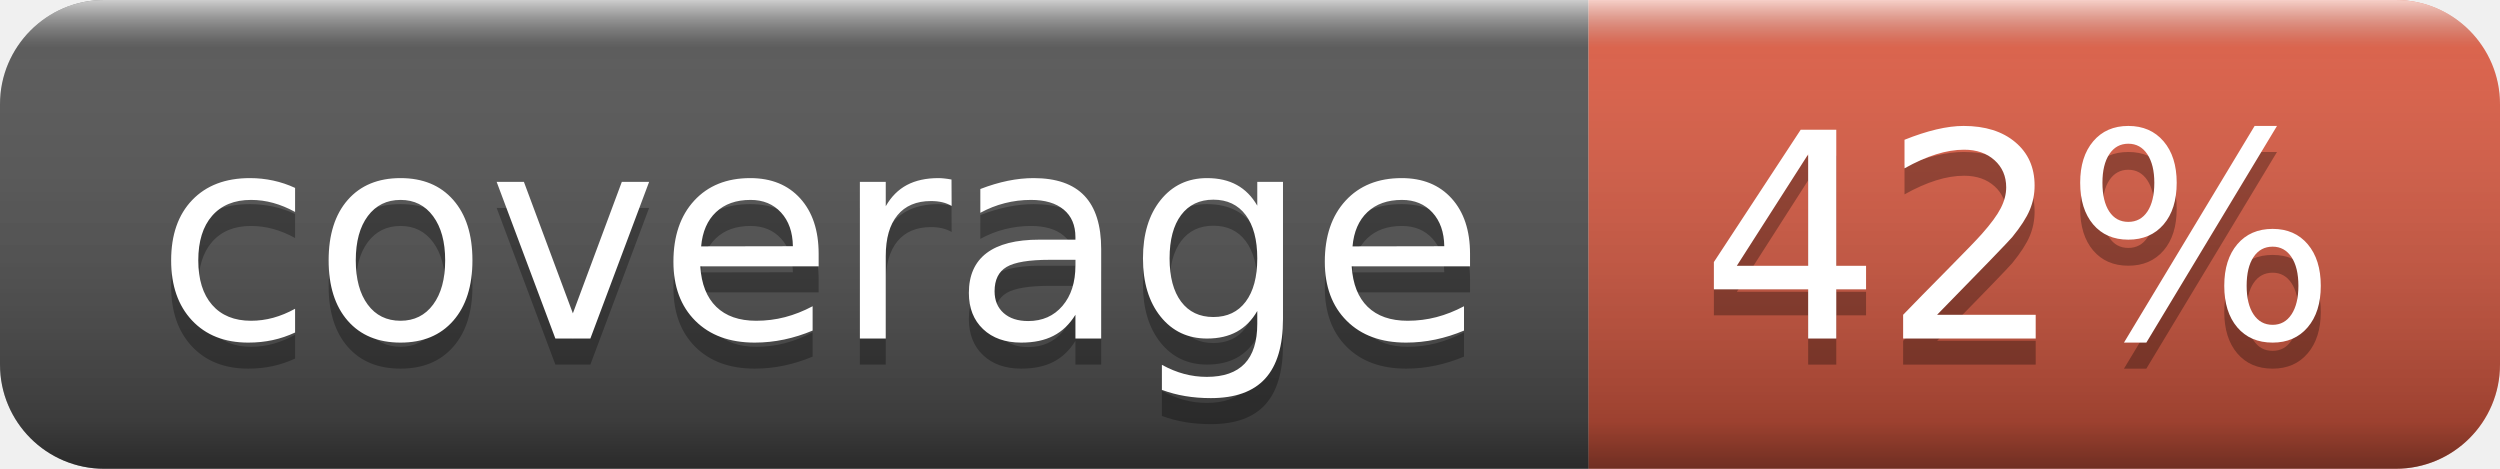
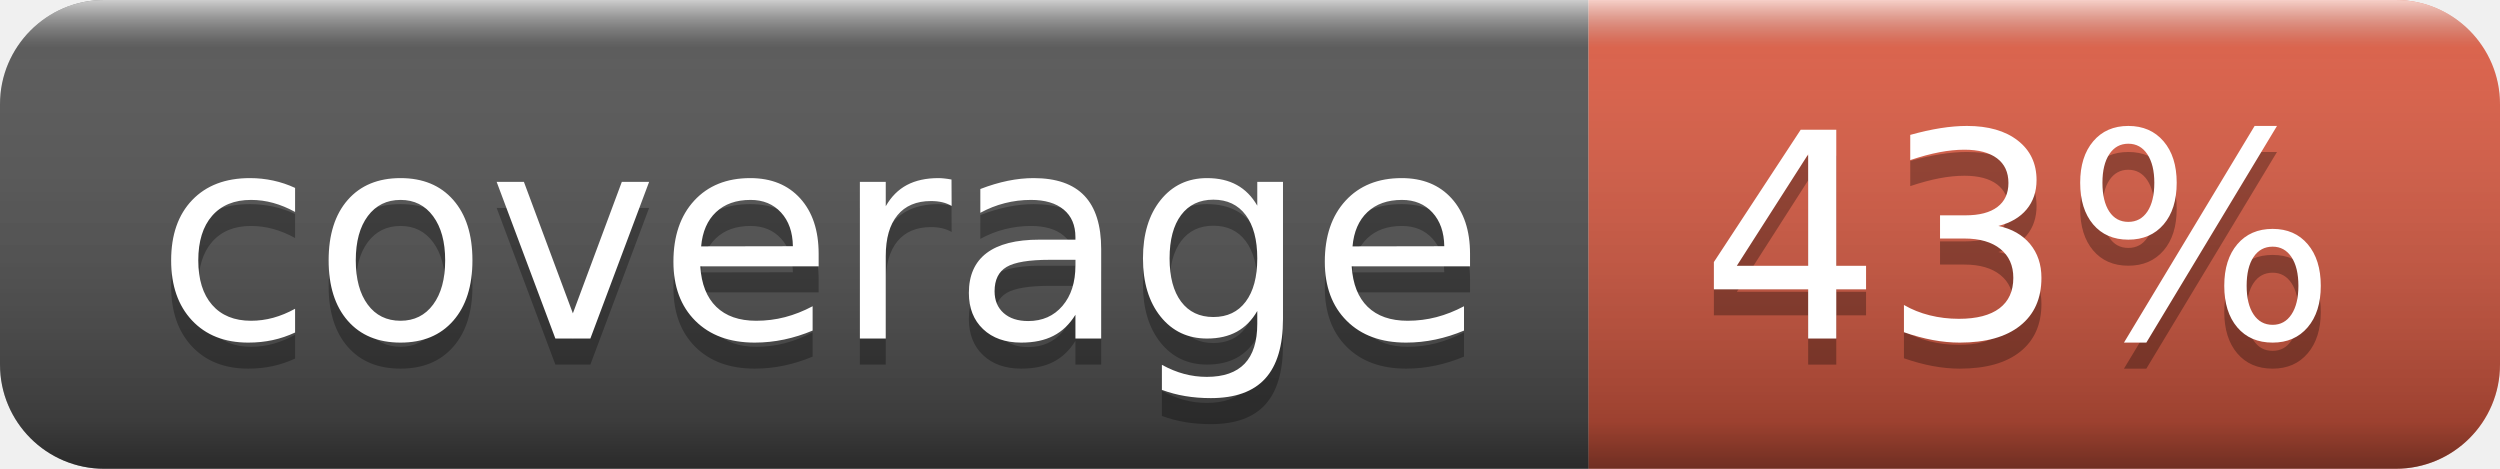
- <svg xmlns="http://www.w3.org/2000/svg" width="96" height="18" role="img" aria-label="coverage: 42%">
+ <svg xmlns="http://www.w3.org/2000/svg" width="96" height="18" role="img" aria-label="coverage: 43%">
  <linearGradient id="s" x2="0" y2="100%">
    <stop offset="0" stop-color="#fff" stop-opacity=".7" />
    <stop offset=".1" stop-color="#aaa" stop-opacity=".1" />
    <stop offset=".9" stop-color="#000" stop-opacity=".3" />
    <stop offset="1" stop-color="#000" stop-opacity=".5" />
  </linearGradient>
  <clipPath id="r">
    <rect width="96" height="18" rx="4" fill="#fff" />
  </clipPath>
  <g clip-path="url(#r)">
    <rect width="61" height="18" fill="#555" />
    <rect x="61" width="35" height="18" fill="#e05d44" />
    <rect width="96" height="18" fill="url(#s)" />
  </g>
  <g fill="#fff" text-anchor="middle" font-family="Verdana,Geneva,DejaVu Sans,sans-serif" text-rendering="geometricPrecision" font-size="110">
    <text aria-hidden="true" x="315" y="140" fill="#010101" fill-opacity=".3" transform="scale(.1)" textLength="510">coverage</text>
    <text x="315" y="130" transform="scale(.1)" fill="#fff" textLength="510">coverage</text>
-     <text aria-hidden="true" x="775" y="140" fill="#010101" fill-opacity=".3" transform="scale(.1)" textLength="250">42%</text>
-     <text x="775" y="130" transform="scale(.1)" fill="#fff" textLength="250">42%</text>
+     <text aria-hidden="true" x="775" y="140" fill="#010101" fill-opacity=".3" transform="scale(.1)" textLength="250">43%</text>
+     <text x="775" y="130" transform="scale(.1)" fill="#fff" textLength="250">43%</text>
  </g>
</svg>
